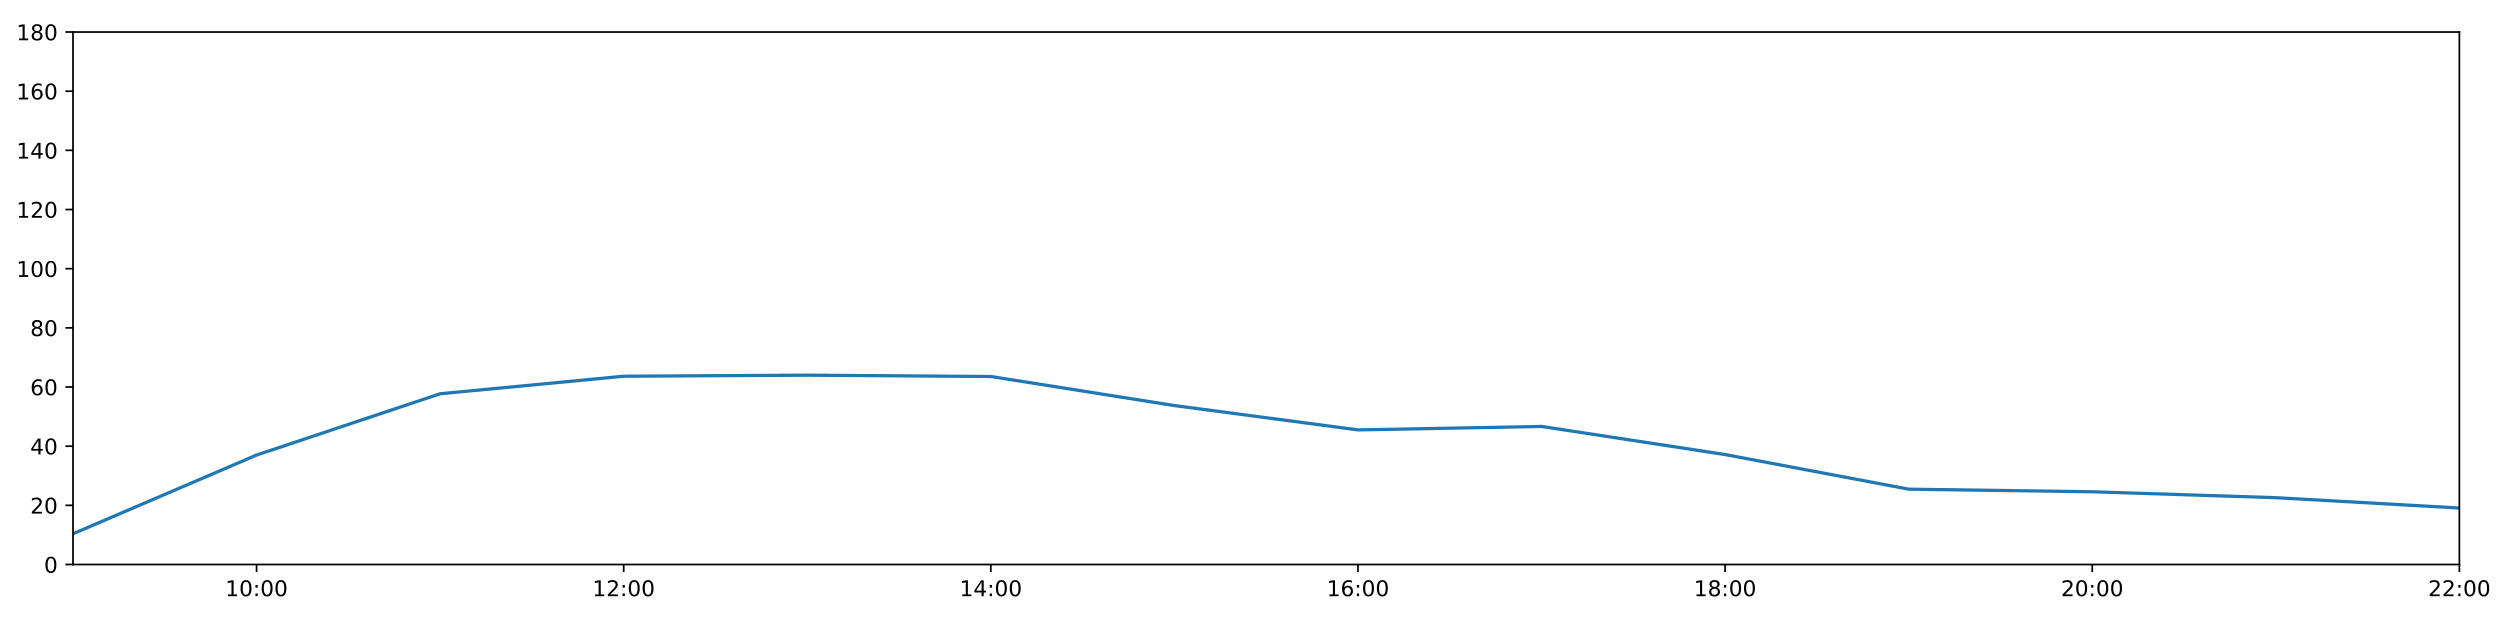
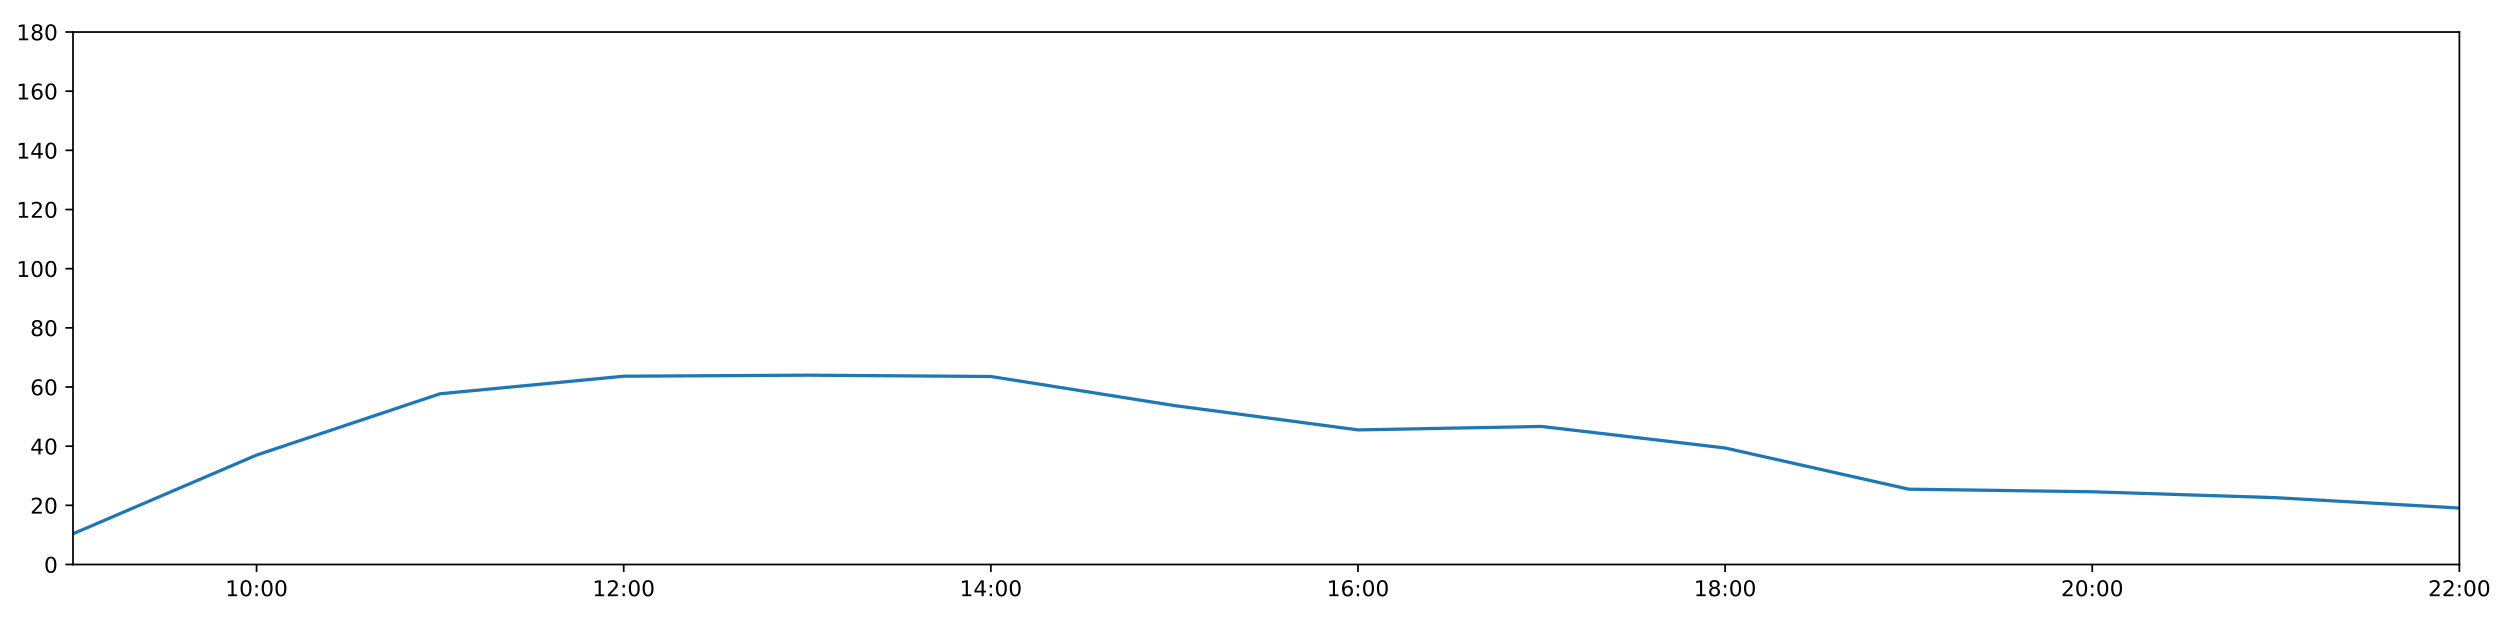
<svg xmlns="http://www.w3.org/2000/svg" xmlns:xlink="http://www.w3.org/1999/xlink" height="288pt" version="1.1" viewBox="0 0 1152 288" width="1152pt">
  <defs>
    <style type="text/css">
*{stroke-linecap:butt;stroke-linejoin:round;}
  </style>
  </defs>
  <g id="figure_1">
    <g id="patch_1">
      <path d="M 0 288  L 1152 288  L 1152 0  L 0 0  z " style="fill:#ffffff;" />
    </g>
    <g id="axes_1">
      <g id="patch_2">
        <path d="M 33.64 260.12  L 1133.28 260.12  L 1133.28 14.76  L 33.64 14.76  z " style="fill:#ffffff;" />
      </g>
      <g id="matplotlib.axis_1">
        <g id="xtick_1">
          <g id="line2d_1">
            <defs>
-               <path d="M 0 0  L 0 3.5  " id="ma9bb869ab5" style="stroke:#000000;stroke-width:0.8;" />
-             </defs>
-             <g>
-               <use style="stroke:#000000;stroke-width:0.8;" x="118.228" xlink:href="#ma9bb869ab5" y="260.12" />
+               <path d="M 0 0  L 0 3.5  " id="mb8d66dc766" style="stroke:#000000;stroke-width:0.8;" />
+             </defs>
+             <g>
+               <use style="stroke:#000000;stroke-width:0.8;" x="118.228" xlink:href="#mb8d66dc766" y="260.12" />
            </g>
          </g>
          <g id="text_1">
            <defs>
              <path d="M 12.406 8.297  L 28.516 8.297  L 28.516 63.922  L 10.984 60.406  L 10.984 69.391  L 28.422 72.906  L 38.281 72.906  L 38.281 8.297  L 54.391 8.297  L 54.391 0  L 12.406 0  z " id="DejaVuSans-49" />
              <path d="M 31.781 66.406  Q 24.172 66.406 20.328 58.906  Q 16.5 51.422 16.5 36.375  Q 16.5 21.391 20.328 13.891  Q 24.172 6.391 31.781 6.391  Q 39.453 6.391 43.281 13.891  Q 47.125 21.391 47.125 36.375  Q 47.125 51.422 43.281 58.906  Q 39.453 66.406 31.781 66.406  z M 31.781 74.219  Q 44.047 74.219 50.516 64.516  Q 56.984 54.828 56.984 36.375  Q 56.984 17.969 50.516 8.266  Q 44.047 -1.422 31.781 -1.422  Q 19.531 -1.422 13.062 8.266  Q 6.594 17.969 6.594 36.375  Q 6.594 54.828 13.062 64.516  Q 19.531 74.219 31.781 74.219  z " id="DejaVuSans-48" />
              <path d="M 11.719 12.406  L 22.016 12.406  L 22.016 0  L 11.719 0  z M 11.719 51.703  L 22.016 51.703  L 22.016 39.312  L 11.719 39.312  z " id="DejaVuSans-58" />
            </defs>
            <g transform="translate(103.8183 274.7184)scale(0.1 -0.1)">
              <use xlink:href="#DejaVuSans-49" />
              <use x="63.623" xlink:href="#DejaVuSans-48" />
              <use x="127.246" xlink:href="#DejaVuSans-58" />
              <use x="160.938" xlink:href="#DejaVuSans-48" />
              <use x="224.561" xlink:href="#DejaVuSans-48" />
            </g>
          </g>
        </g>
        <g id="xtick_2">
          <g id="line2d_2">
            <g>
-               <use style="stroke:#000000;stroke-width:0.8;" x="287.403" xlink:href="#ma9bb869ab5" y="260.12" />
+               <use style="stroke:#000000;stroke-width:0.8;" x="287.403" xlink:href="#mb8d66dc766" y="260.12" />
            </g>
          </g>
          <g id="text_2">
            <defs>
              <path d="M 19.188 8.297  L 53.609 8.297  L 53.609 0  L 7.328 0  L 7.328 8.297  Q 12.938 14.109 22.625 23.891  Q 32.328 33.688 34.812 36.531  Q 39.547 41.844 41.422 45.531  Q 43.312 49.219 43.312 52.781  Q 43.312 58.594 39.234 62.25  Q 35.156 65.922 28.609 65.922  Q 23.969 65.922 18.812 64.312  Q 13.672 62.703 7.812 59.422  L 7.812 69.391  Q 13.766 71.781 18.938 73  Q 24.125 74.219 28.422 74.219  Q 39.75 74.219 46.484 68.547  Q 53.219 62.891 53.219 53.422  Q 53.219 48.922 51.531 44.891  Q 49.859 40.875 45.406 35.406  Q 44.188 33.984 37.641 27.219  Q 31.109 20.453 19.188 8.297  z " id="DejaVuSans-50" />
            </defs>
            <g transform="translate(272.9937 274.7184)scale(0.1 -0.1)">
              <use xlink:href="#DejaVuSans-49" />
              <use x="63.623" xlink:href="#DejaVuSans-50" />
              <use x="127.246" xlink:href="#DejaVuSans-58" />
              <use x="160.938" xlink:href="#DejaVuSans-48" />
              <use x="224.561" xlink:href="#DejaVuSans-48" />
            </g>
          </g>
        </g>
        <g id="xtick_3">
          <g id="line2d_3">
            <g>
-               <use style="stroke:#000000;stroke-width:0.8;" x="456.578" xlink:href="#ma9bb869ab5" y="260.12" />
+               <use style="stroke:#000000;stroke-width:0.8;" x="456.578" xlink:href="#mb8d66dc766" y="260.12" />
            </g>
          </g>
          <g id="text_3">
            <defs>
              <path d="M 37.797 64.312  L 12.891 25.391  L 37.797 25.391  z M 35.203 72.906  L 47.609 72.906  L 47.609 25.391  L 58.016 25.391  L 58.016 17.188  L 47.609 17.188  L 47.609 0  L 37.797 0  L 37.797 17.188  L 4.891 17.188  L 4.891 26.703  z " id="DejaVuSans-52" />
            </defs>
            <g transform="translate(442.1691 274.7184)scale(0.1 -0.1)">
              <use xlink:href="#DejaVuSans-49" />
              <use x="63.623" xlink:href="#DejaVuSans-52" />
              <use x="127.246" xlink:href="#DejaVuSans-58" />
              <use x="160.938" xlink:href="#DejaVuSans-48" />
              <use x="224.561" xlink:href="#DejaVuSans-48" />
            </g>
          </g>
        </g>
        <g id="xtick_4">
          <g id="line2d_4">
            <g>
-               <use style="stroke:#000000;stroke-width:0.8;" x="625.754" xlink:href="#ma9bb869ab5" y="260.12" />
+               <use style="stroke:#000000;stroke-width:0.8;" x="625.754" xlink:href="#mb8d66dc766" y="260.12" />
            </g>
          </g>
          <g id="text_4">
            <defs>
              <path d="M 33.016 40.375  Q 26.375 40.375 22.484 35.828  Q 18.609 31.297 18.609 23.391  Q 18.609 15.531 22.484 10.953  Q 26.375 6.391 33.016 6.391  Q 39.656 6.391 43.531 10.953  Q 47.406 15.531 47.406 23.391  Q 47.406 31.297 43.531 35.828  Q 39.656 40.375 33.016 40.375  z M 52.594 71.297  L 52.594 62.312  Q 48.875 64.062 45.094 64.984  Q 41.312 65.922 37.594 65.922  Q 27.828 65.922 22.672 59.328  Q 17.531 52.734 16.797 39.406  Q 19.672 43.656 24.016 45.922  Q 28.375 48.188 33.594 48.188  Q 44.578 48.188 50.953 41.516  Q 57.328 34.859 57.328 23.391  Q 57.328 12.156 50.688 5.359  Q 44.047 -1.422 33.016 -1.422  Q 20.359 -1.422 13.672 8.266  Q 6.984 17.969 6.984 36.375  Q 6.984 53.656 15.188 63.938  Q 23.391 74.219 37.203 74.219  Q 40.922 74.219 44.703 73.484  Q 48.484 72.75 52.594 71.297  z " id="DejaVuSans-54" />
            </defs>
            <g transform="translate(611.3445 274.7184)scale(0.1 -0.1)">
              <use xlink:href="#DejaVuSans-49" />
              <use x="63.623" xlink:href="#DejaVuSans-54" />
              <use x="127.246" xlink:href="#DejaVuSans-58" />
              <use x="160.938" xlink:href="#DejaVuSans-48" />
              <use x="224.561" xlink:href="#DejaVuSans-48" />
            </g>
          </g>
        </g>
        <g id="xtick_5">
          <g id="line2d_5">
            <g>
-               <use style="stroke:#000000;stroke-width:0.8;" x="794.929" xlink:href="#ma9bb869ab5" y="260.12" />
+               <use style="stroke:#000000;stroke-width:0.8;" x="794.929" xlink:href="#mb8d66dc766" y="260.12" />
            </g>
          </g>
          <g id="text_5">
            <defs>
              <path d="M 31.781 34.625  Q 24.75 34.625 20.719 30.859  Q 16.703 27.094 16.703 20.516  Q 16.703 13.922 20.719 10.156  Q 24.75 6.391 31.781 6.391  Q 38.812 6.391 42.859 10.172  Q 46.922 13.969 46.922 20.516  Q 46.922 27.094 42.891 30.859  Q 38.875 34.625 31.781 34.625  z M 21.922 38.812  Q 15.578 40.375 12.031 44.719  Q 8.5 49.078 8.5 55.328  Q 8.5 64.062 14.719 69.141  Q 20.953 74.219 31.781 74.219  Q 42.672 74.219 48.875 69.141  Q 55.078 64.062 55.078 55.328  Q 55.078 49.078 51.531 44.719  Q 48 40.375 41.703 38.812  Q 48.828 37.156 52.797 32.312  Q 56.781 27.484 56.781 20.516  Q 56.781 9.906 50.312 4.234  Q 43.844 -1.422 31.781 -1.422  Q 19.734 -1.422 13.25 4.234  Q 6.781 9.906 6.781 20.516  Q 6.781 27.484 10.781 32.312  Q 14.797 37.156 21.922 38.812  z M 18.312 54.391  Q 18.312 48.734 21.844 45.562  Q 25.391 42.391 31.781 42.391  Q 38.141 42.391 41.719 45.562  Q 45.312 48.734 45.312 54.391  Q 45.312 60.062 41.719 63.234  Q 38.141 66.406 31.781 66.406  Q 25.391 66.406 21.844 63.234  Q 18.312 60.062 18.312 54.391  z " id="DejaVuSans-56" />
            </defs>
            <g transform="translate(780.5199 274.7184)scale(0.1 -0.1)">
              <use xlink:href="#DejaVuSans-49" />
              <use x="63.623" xlink:href="#DejaVuSans-56" />
              <use x="127.246" xlink:href="#DejaVuSans-58" />
              <use x="160.938" xlink:href="#DejaVuSans-48" />
              <use x="224.561" xlink:href="#DejaVuSans-48" />
            </g>
          </g>
        </g>
        <g id="xtick_6">
          <g id="line2d_6">
            <g>
-               <use style="stroke:#000000;stroke-width:0.8;" x="964.105" xlink:href="#ma9bb869ab5" y="260.12" />
+               <use style="stroke:#000000;stroke-width:0.8;" x="964.105" xlink:href="#mb8d66dc766" y="260.12" />
            </g>
          </g>
          <g id="text_6">
            <g transform="translate(949.6952 274.7184)scale(0.1 -0.1)">
              <use xlink:href="#DejaVuSans-50" />
              <use x="63.623" xlink:href="#DejaVuSans-48" />
              <use x="127.246" xlink:href="#DejaVuSans-58" />
              <use x="160.938" xlink:href="#DejaVuSans-48" />
              <use x="224.561" xlink:href="#DejaVuSans-48" />
            </g>
          </g>
        </g>
        <g id="xtick_7">
          <g id="line2d_7">
            <g>
-               <use style="stroke:#000000;stroke-width:0.8;" x="1133.28" xlink:href="#ma9bb869ab5" y="260.12" />
+               <use style="stroke:#000000;stroke-width:0.8;" x="1133.28" xlink:href="#mb8d66dc766" y="260.12" />
            </g>
          </g>
          <g id="text_7">
            <g transform="translate(1118.871 274.7184)scale(0.1 -0.1)">
              <use xlink:href="#DejaVuSans-50" />
              <use x="63.623" xlink:href="#DejaVuSans-50" />
              <use x="127.246" xlink:href="#DejaVuSans-58" />
              <use x="160.938" xlink:href="#DejaVuSans-48" />
              <use x="224.561" xlink:href="#DejaVuSans-48" />
            </g>
          </g>
        </g>
      </g>
      <g id="matplotlib.axis_2">
        <g id="ytick_1">
          <g id="line2d_8">
            <defs>
-               <path d="M 0 0  L -3.5 0  " id="mbb3ddef9ad" style="stroke:#000000;stroke-width:0.8;" />
-             </defs>
-             <g>
-               <use style="stroke:#000000;stroke-width:0.8;" x="33.64" xlink:href="#mbb3ddef9ad" y="260.12" />
+               <path d="M 0 0  L -3.5 0  " id="mcd5e7dea40" style="stroke:#000000;stroke-width:0.8;" />
+             </defs>
+             <g>
+               <use style="stroke:#000000;stroke-width:0.8;" x="33.64" xlink:href="#mcd5e7dea40" y="260.12" />
            </g>
          </g>
          <g id="text_8">
            <g transform="translate(20.2775 263.9192)scale(0.1 -0.1)">
              <use xlink:href="#DejaVuSans-48" />
            </g>
          </g>
        </g>
        <g id="ytick_2">
          <g id="line2d_9">
            <g>
-               <use style="stroke:#000000;stroke-width:0.8;" x="33.64" xlink:href="#mbb3ddef9ad" y="232.858" />
+               <use style="stroke:#000000;stroke-width:0.8;" x="33.64" xlink:href="#mcd5e7dea40" y="232.858" />
            </g>
          </g>
          <g id="text_9">
            <g transform="translate(13.915 236.657)scale(0.1 -0.1)">
              <use xlink:href="#DejaVuSans-50" />
              <use x="63.623" xlink:href="#DejaVuSans-48" />
            </g>
          </g>
        </g>
        <g id="ytick_3">
          <g id="line2d_10">
            <g>
-               <use style="stroke:#000000;stroke-width:0.8;" x="33.64" xlink:href="#mbb3ddef9ad" y="205.596" />
+               <use style="stroke:#000000;stroke-width:0.8;" x="33.64" xlink:href="#mcd5e7dea40" y="205.596" />
            </g>
          </g>
          <g id="text_10">
            <g transform="translate(13.915 209.3948)scale(0.1 -0.1)">
              <use xlink:href="#DejaVuSans-52" />
              <use x="63.623" xlink:href="#DejaVuSans-48" />
            </g>
          </g>
        </g>
        <g id="ytick_4">
          <g id="line2d_11">
            <g>
-               <use style="stroke:#000000;stroke-width:0.8;" x="33.64" xlink:href="#mbb3ddef9ad" y="178.333" />
+               <use style="stroke:#000000;stroke-width:0.8;" x="33.64" xlink:href="#mcd5e7dea40" y="178.333" />
            </g>
          </g>
          <g id="text_11">
            <g transform="translate(13.915 182.1326)scale(0.1 -0.1)">
              <use xlink:href="#DejaVuSans-54" />
              <use x="63.623" xlink:href="#DejaVuSans-48" />
            </g>
          </g>
        </g>
        <g id="ytick_5">
          <g id="line2d_12">
            <g>
-               <use style="stroke:#000000;stroke-width:0.8;" x="33.64" xlink:href="#mbb3ddef9ad" y="151.071" />
+               <use style="stroke:#000000;stroke-width:0.8;" x="33.64" xlink:href="#mcd5e7dea40" y="151.071" />
            </g>
          </g>
          <g id="text_12">
            <g transform="translate(13.915 154.8703)scale(0.1 -0.1)">
              <use xlink:href="#DejaVuSans-56" />
              <use x="63.623" xlink:href="#DejaVuSans-48" />
            </g>
          </g>
        </g>
        <g id="ytick_6">
          <g id="line2d_13">
            <g>
-               <use style="stroke:#000000;stroke-width:0.8;" x="33.64" xlink:href="#mbb3ddef9ad" y="123.809" />
+               <use style="stroke:#000000;stroke-width:0.8;" x="33.64" xlink:href="#mcd5e7dea40" y="123.809" />
            </g>
          </g>
          <g id="text_13">
            <g transform="translate(7.5525 127.6081)scale(0.1 -0.1)">
              <use xlink:href="#DejaVuSans-49" />
              <use x="63.623" xlink:href="#DejaVuSans-48" />
              <use x="127.246" xlink:href="#DejaVuSans-48" />
            </g>
          </g>
        </g>
        <g id="ytick_7">
          <g id="line2d_14">
            <g>
-               <use style="stroke:#000000;stroke-width:0.8;" x="33.64" xlink:href="#mbb3ddef9ad" y="96.547" />
+               <use style="stroke:#000000;stroke-width:0.8;" x="33.64" xlink:href="#mcd5e7dea40" y="96.547" />
            </g>
          </g>
          <g id="text_14">
            <g transform="translate(7.5525 100.3459)scale(0.1 -0.1)">
              <use xlink:href="#DejaVuSans-49" />
              <use x="63.623" xlink:href="#DejaVuSans-50" />
              <use x="127.246" xlink:href="#DejaVuSans-48" />
            </g>
          </g>
        </g>
        <g id="ytick_8">
          <g id="line2d_15">
            <g>
-               <use style="stroke:#000000;stroke-width:0.8;" x="33.64" xlink:href="#mbb3ddef9ad" y="69.284" />
+               <use style="stroke:#000000;stroke-width:0.8;" x="33.64" xlink:href="#mcd5e7dea40" y="69.284" />
            </g>
          </g>
          <g id="text_15">
            <g transform="translate(7.5525 73.08366)scale(0.1 -0.1)">
              <use xlink:href="#DejaVuSans-49" />
              <use x="63.623" xlink:href="#DejaVuSans-52" />
              <use x="127.246" xlink:href="#DejaVuSans-48" />
            </g>
          </g>
        </g>
        <g id="ytick_9">
          <g id="line2d_16">
            <g>
-               <use style="stroke:#000000;stroke-width:0.8;" x="33.64" xlink:href="#mbb3ddef9ad" y="42.022" />
+               <use style="stroke:#000000;stroke-width:0.8;" x="33.64" xlink:href="#mcd5e7dea40" y="42.022" />
            </g>
          </g>
          <g id="text_16">
            <g transform="translate(7.5525 45.82144)scale(0.1 -0.1)">
              <use xlink:href="#DejaVuSans-49" />
              <use x="63.623" xlink:href="#DejaVuSans-54" />
              <use x="127.246" xlink:href="#DejaVuSans-48" />
            </g>
          </g>
        </g>
        <g id="ytick_10">
          <g id="line2d_17">
            <g>
-               <use style="stroke:#000000;stroke-width:0.8;" x="33.64" xlink:href="#mbb3ddef9ad" y="14.76" />
+               <use style="stroke:#000000;stroke-width:0.8;" x="33.64" xlink:href="#mcd5e7dea40" y="14.76" />
            </g>
          </g>
          <g id="text_17">
            <g transform="translate(7.5525 18.55922)scale(0.1 -0.1)">
              <use xlink:href="#DejaVuSans-49" />
              <use x="63.623" xlink:href="#DejaVuSans-56" />
              <use x="127.246" xlink:href="#DejaVuSans-48" />
            </g>
          </g>
        </g>
      </g>
      <g id="line2d_18">
-         <path clip-path="url(#pdf2e5dfe0d)" d="M 33.64 245.959  L 118.228 209.685  L 202.815 181.438  L 287.403 173.362  L 371.991 172.881  L 456.578 173.487  L 541.166 186.891  L 625.754 198.098  L 710.342 196.508  L 794.929 209.458  L 879.517 225.413  L 964.105 226.61  L 1048.692 229.336  L 1133.28 234.107  " style="fill:none;stroke:#1f77b4;stroke-linecap:square;stroke-width:1.5;" />
+         <path clip-path="url(#p108e8d2143)" d="M 33.64 245.959  L 118.228 209.685  L 202.815 181.438  L 287.403 173.362  L 371.991 172.881  L 456.578 173.487  L 541.166 186.891  L 625.754 198.098  L 710.342 196.508  L 794.929 206.434  L 879.517 225.413  L 964.105 226.61  L 1048.692 229.336  L 1133.28 234.107  " style="fill:none;stroke:#1f77b4;stroke-linecap:square;stroke-width:1.5;" />
      </g>
      <g id="patch_3">
        <path d="M 33.64 260.12  L 33.64 14.76  " style="fill:none;stroke:#000000;stroke-linecap:square;stroke-linejoin:miter;stroke-width:0.8;" />
      </g>
      <g id="patch_4">
        <path d="M 1133.28 260.12  L 1133.28 14.76  " style="fill:none;stroke:#000000;stroke-linecap:square;stroke-linejoin:miter;stroke-width:0.8;" />
      </g>
      <g id="patch_5">
        <path d="M 33.64 260.12  L 1133.28 260.12  " style="fill:none;stroke:#000000;stroke-linecap:square;stroke-linejoin:miter;stroke-width:0.8;" />
      </g>
      <g id="patch_6">
        <path d="M 33.64 14.76  L 1133.28 14.76  " style="fill:none;stroke:#000000;stroke-linecap:square;stroke-linejoin:miter;stroke-width:0.8;" />
      </g>
    </g>
  </g>
  <defs>
-     <clipPath id="pdf2e5dfe0d">
+     <clipPath id="p108e8d2143">
      <rect height="245.36" width="1099.64" x="33.64" y="14.76" />
    </clipPath>
  </defs>
</svg>
